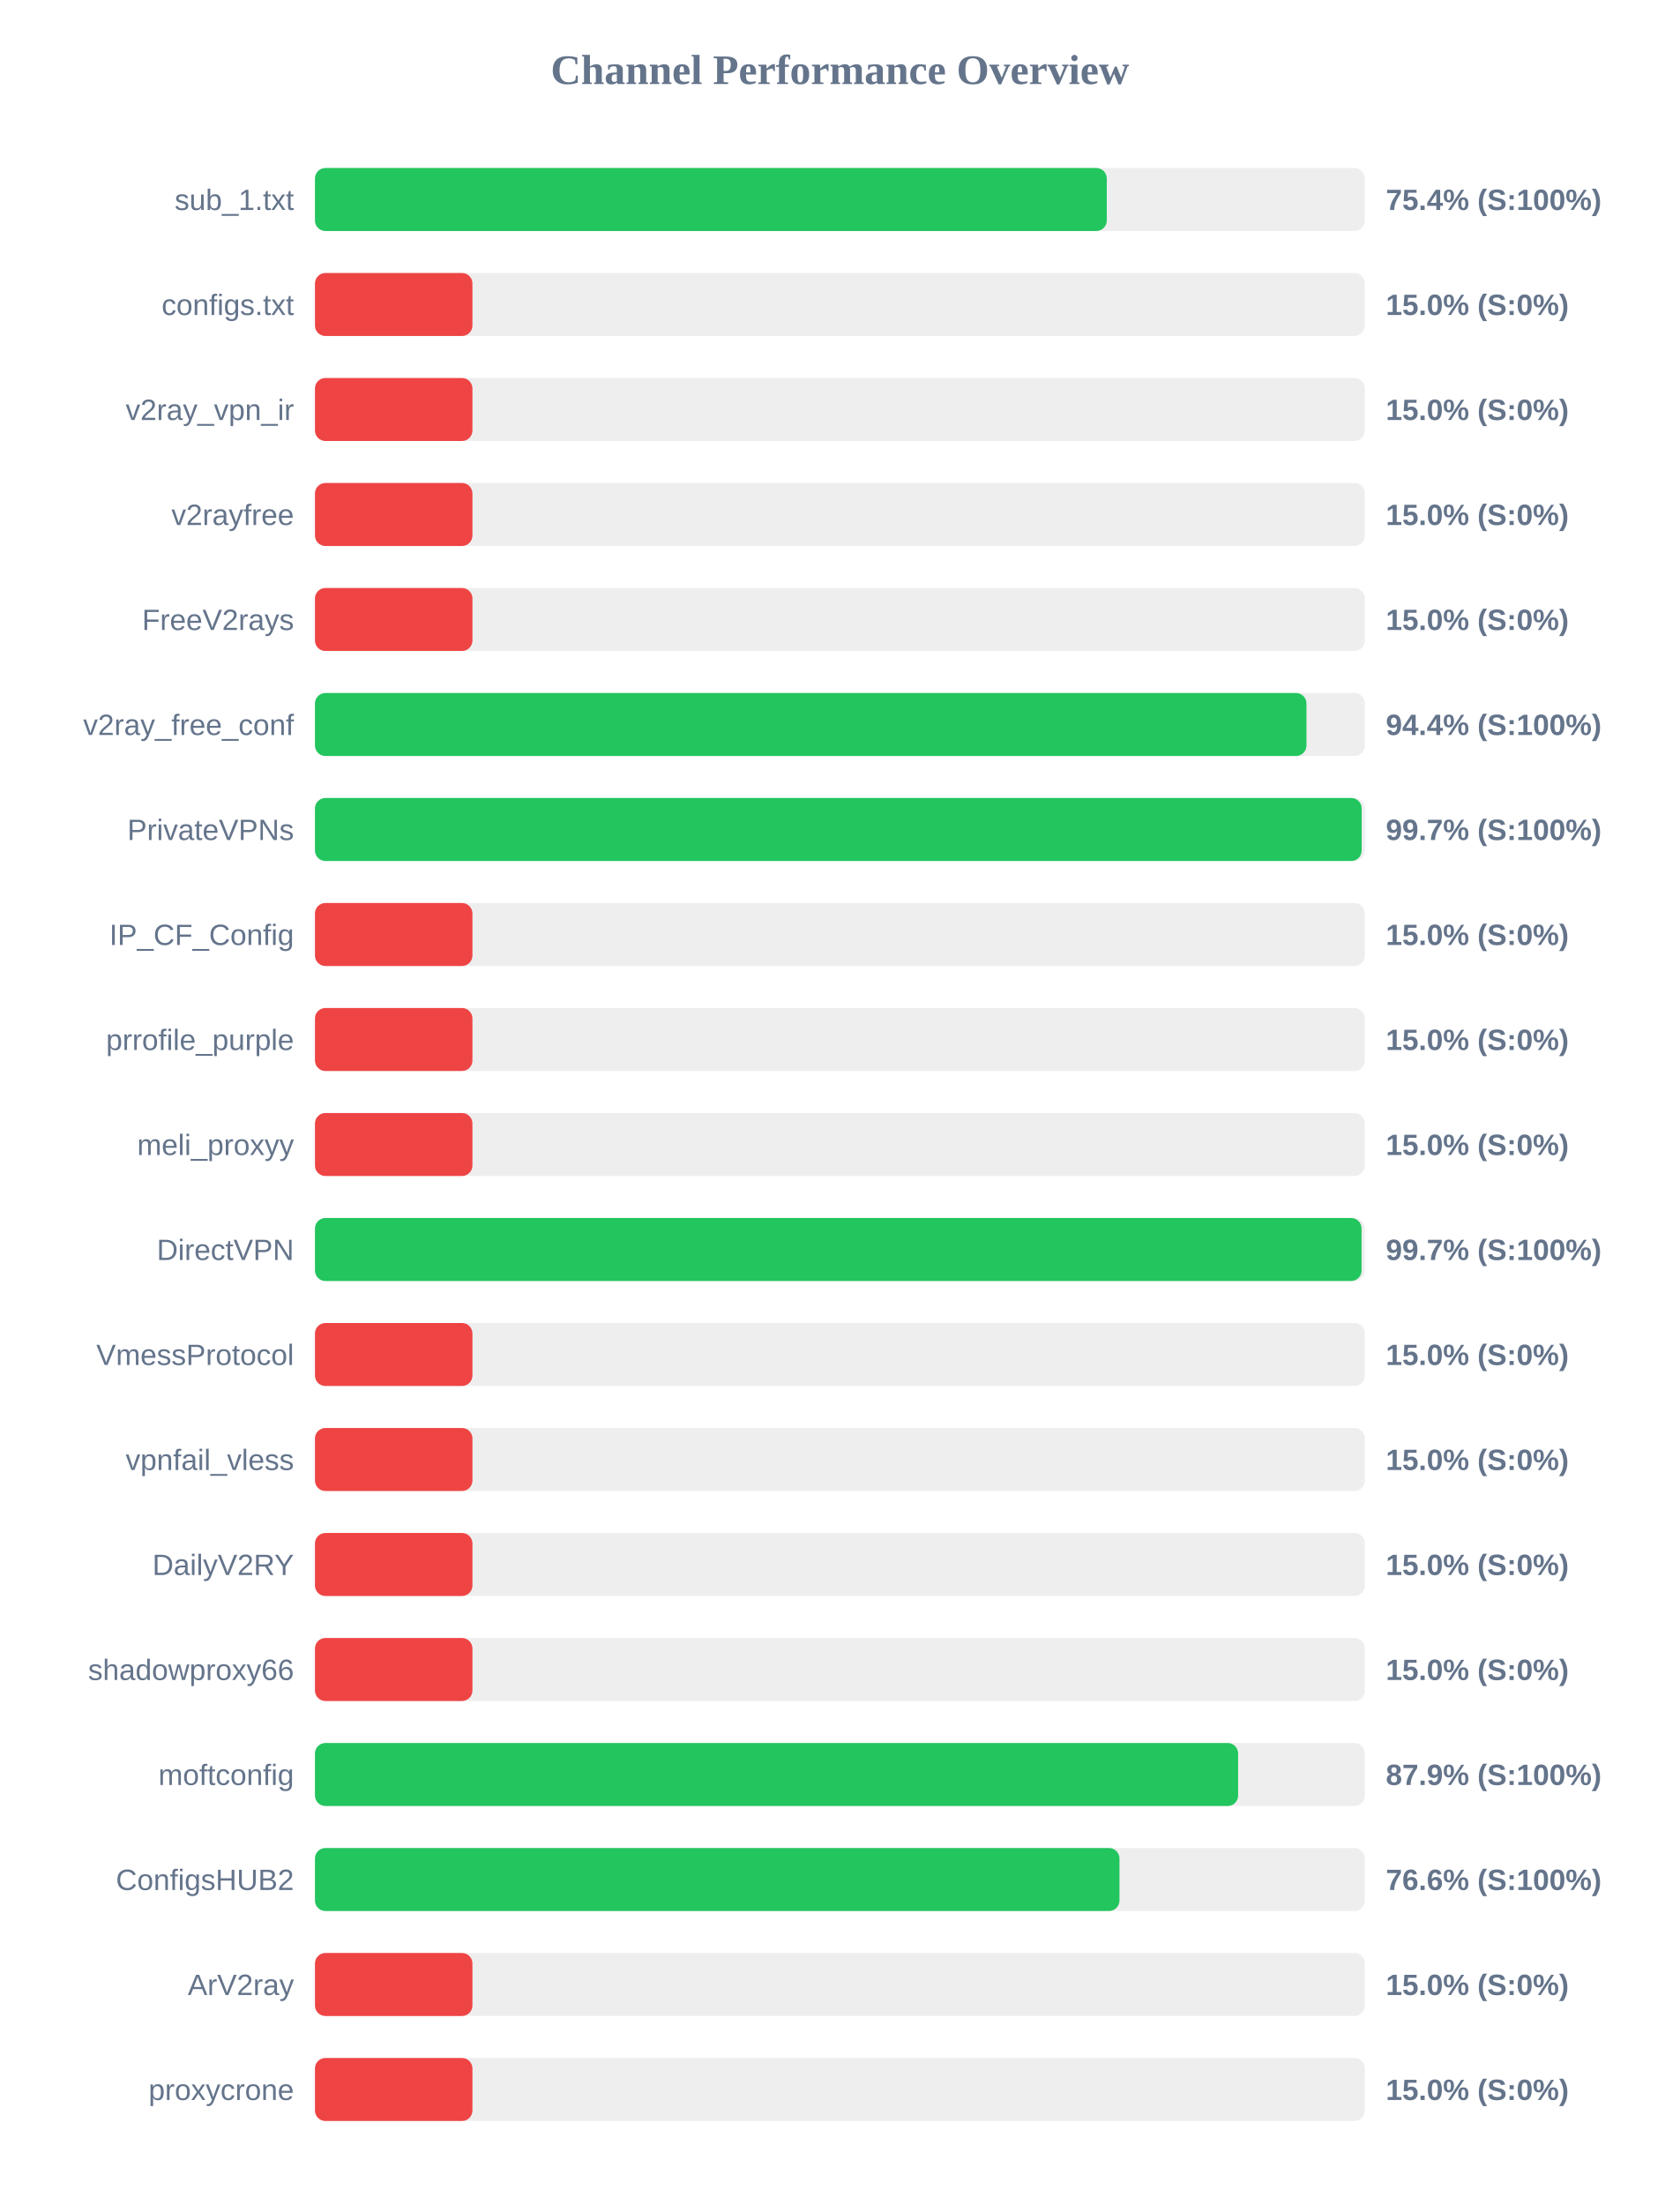
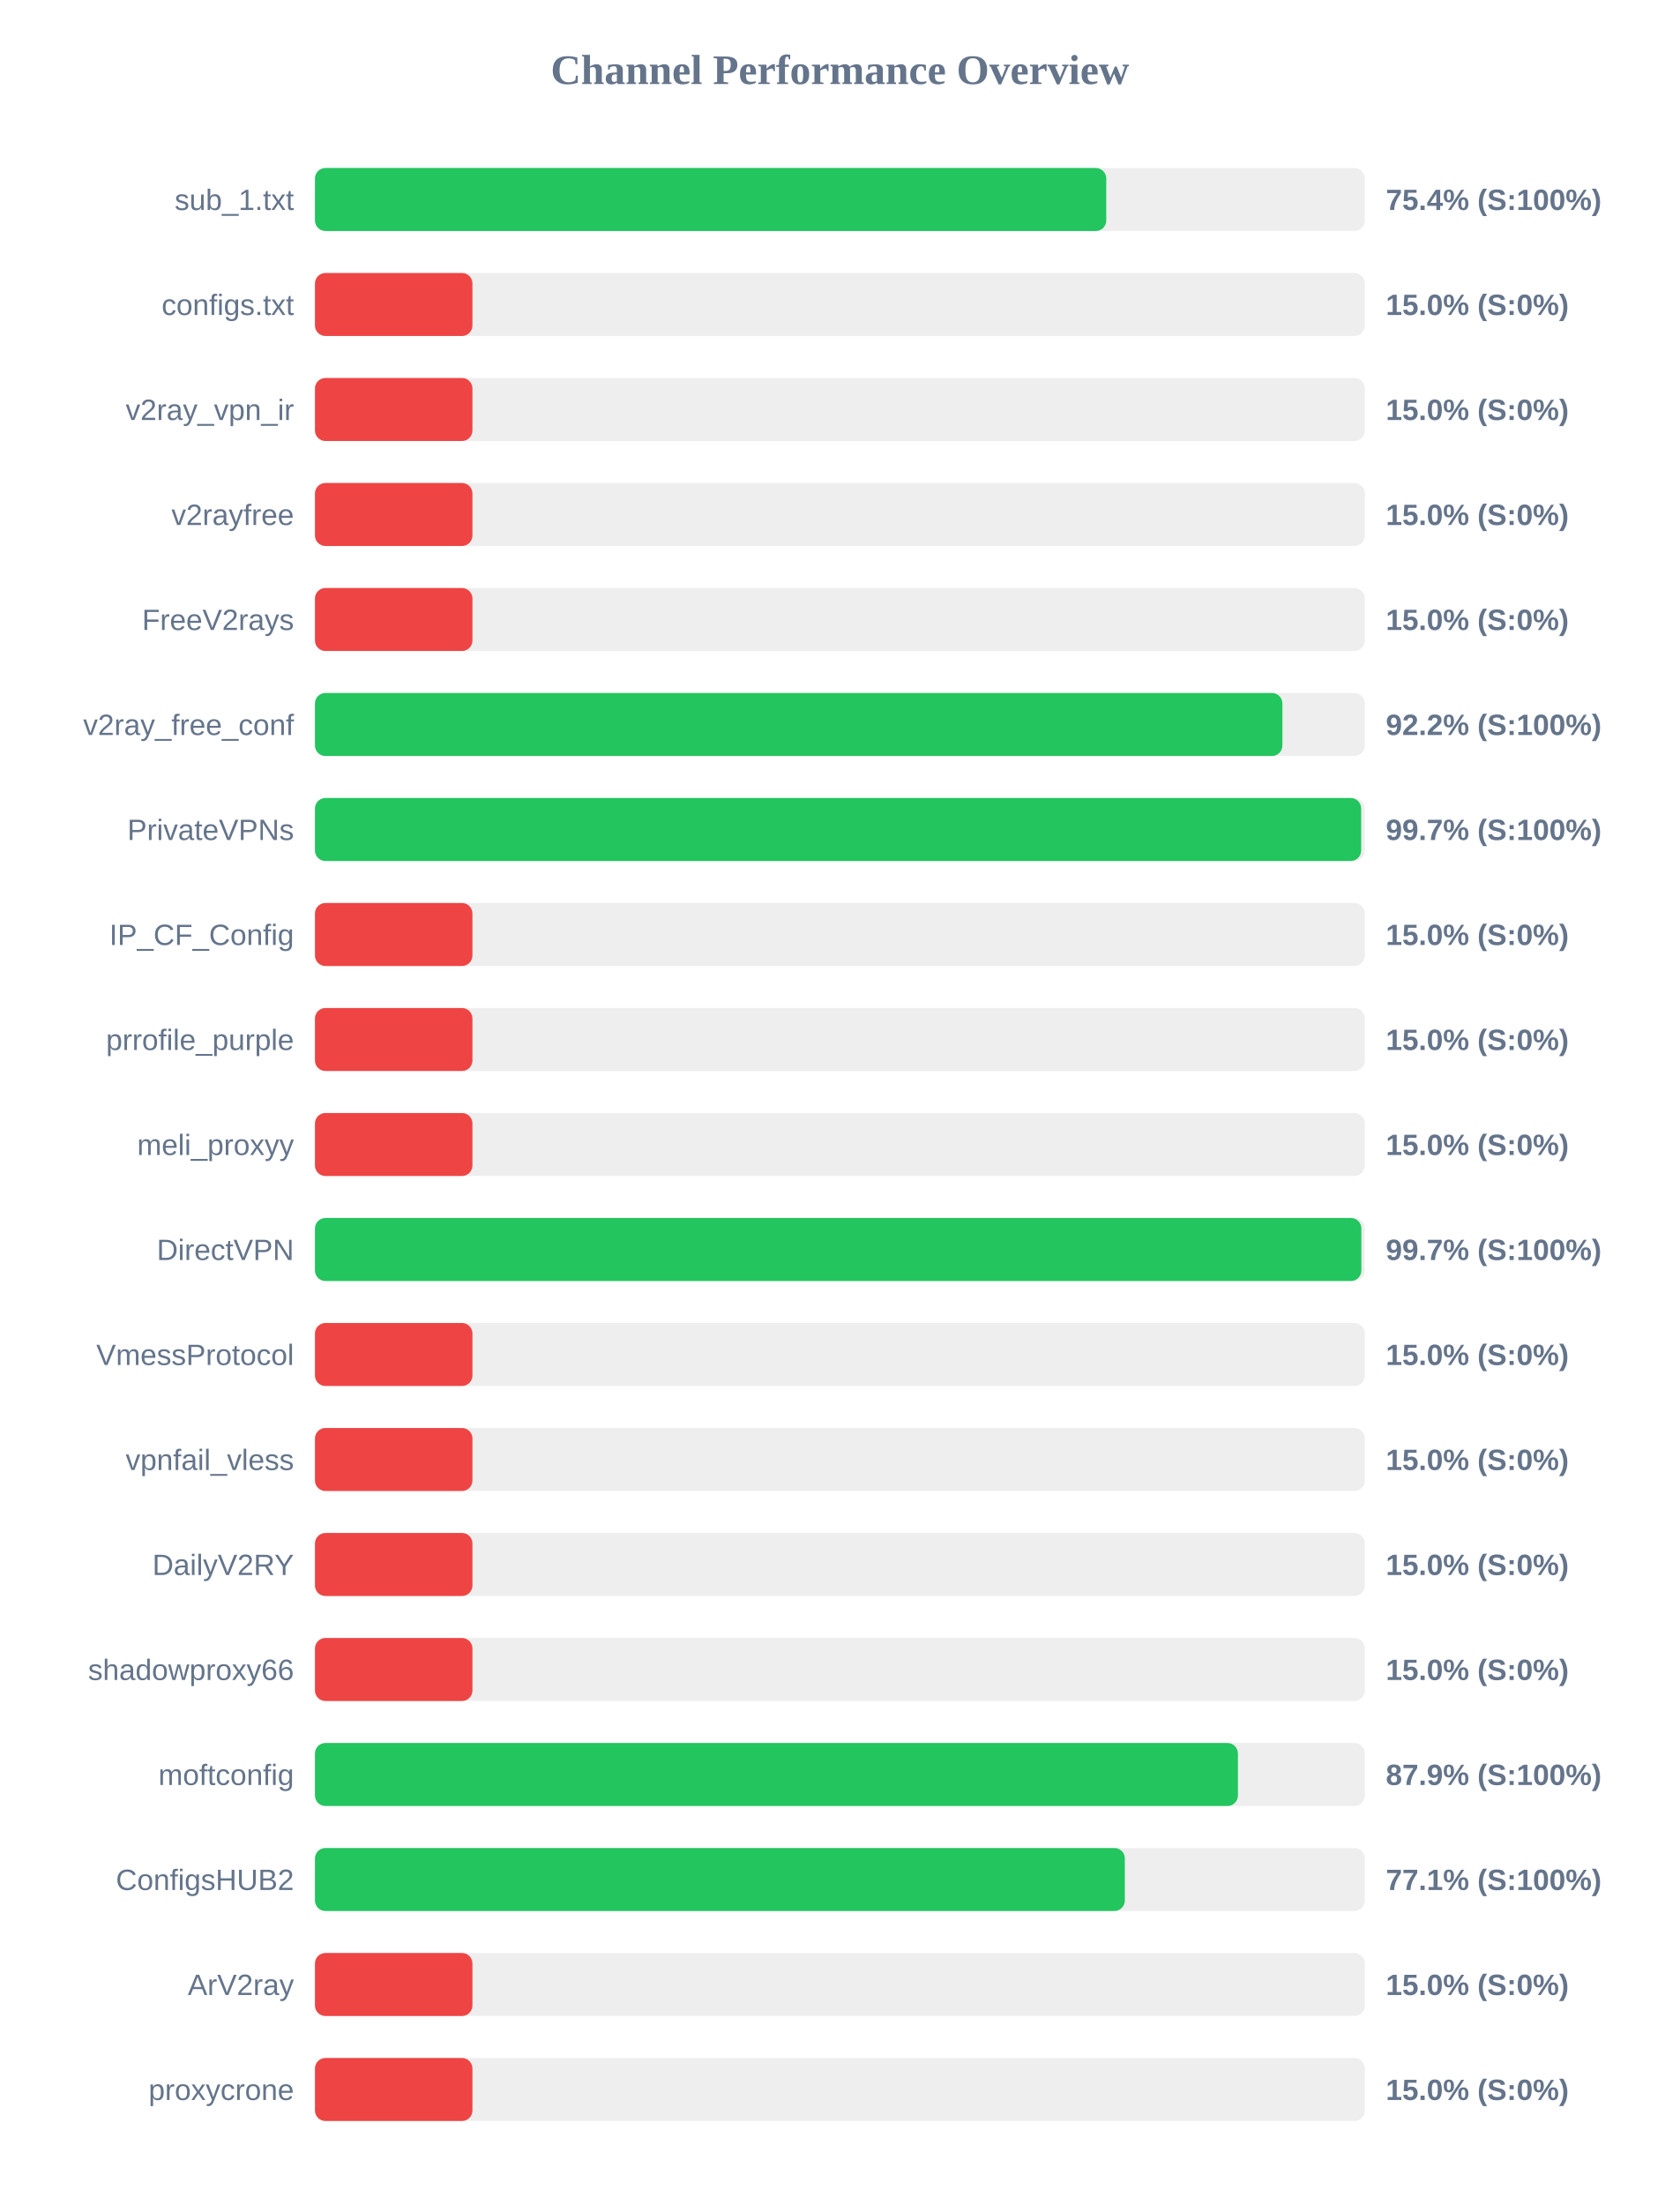
<svg xmlns="http://www.w3.org/2000/svg" width="800" height="1050" version="1.1">
  <style>
        .row { font: 14px Arial; fill: #64748b; }
        .score { font: bold 14px Arial; fill: #64748b; }
    </style>
  <text x="400" y="40" text-anchor="middle" font-size="20px" font-weight="bold" fill="#64748b">Channel Performance Overview</text>
  <rect x="150" y="80" width="500" height="30" fill="#eee" rx="5" />
-   <rect x="150" y="80" width="377.1" height="30" fill="#22c55e" rx="5" />
+   <rect x="150" y="80" width="376.85" height="30" fill="#22c55e" rx="5" />
  <text x="140" y="100" text-anchor="end" class="row">sub_1.txt</text>
  <text x="660" y="100" text-anchor="start" class="score">75.4% (S:100%)</text>
  <rect x="150" y="130" width="500" height="30" fill="#eee" rx="5" />
  <rect x="150" y="130" width="75.0" height="30" fill="#ef4444" rx="5" />
  <text x="140" y="150" text-anchor="end" class="row">configs.txt</text>
  <text x="660" y="150" text-anchor="start" class="score">15.0% (S:0%)</text>
  <rect x="150" y="180" width="500" height="30" fill="#eee" rx="5" />
  <rect x="150" y="180" width="75.0" height="30" fill="#ef4444" rx="5" />
  <text x="140" y="200" text-anchor="end" class="row">v2ray_vpn_ir</text>
  <text x="660" y="200" text-anchor="start" class="score">15.0% (S:0%)</text>
  <rect x="150" y="230" width="500" height="30" fill="#eee" rx="5" />
  <rect x="150" y="230" width="75.0" height="30" fill="#ef4444" rx="5" />
  <text x="140" y="250" text-anchor="end" class="row">v2rayfree</text>
  <text x="660" y="250" text-anchor="start" class="score">15.0% (S:0%)</text>
  <rect x="150" y="280" width="500" height="30" fill="#eee" rx="5" />
  <rect x="150" y="280" width="75.0" height="30" fill="#ef4444" rx="5" />
  <text x="140" y="300" text-anchor="end" class="row">FreeV2rays</text>
  <text x="660" y="300" text-anchor="start" class="score">15.0% (S:0%)</text>
  <rect x="150" y="330" width="500" height="30" fill="#eee" rx="5" />
-   <rect x="150" y="330" width="472.2" height="30" fill="#22c55e" rx="5" />
+   <rect x="150" y="330" width="460.75" height="30" fill="#22c55e" rx="5" />
  <text x="140" y="350" text-anchor="end" class="row">v2ray_free_conf</text>
-   <text x="660" y="350" text-anchor="start" class="score">94.4% (S:100%)</text>
+   <text x="660" y="350" text-anchor="start" class="score">92.2% (S:100%)</text>
  <rect x="150" y="380" width="500" height="30" fill="#eee" rx="5" />
-   <rect x="150" y="380" width="498.5" height="30" fill="#22c55e" rx="5" />
+   <rect x="150" y="380" width="498.25" height="30" fill="#22c55e" rx="5" />
  <text x="140" y="400" text-anchor="end" class="row">PrivateVPNs</text>
  <text x="660" y="400" text-anchor="start" class="score">99.7% (S:100%)</text>
  <rect x="150" y="430" width="500" height="30" fill="#eee" rx="5" />
  <rect x="150" y="430" width="75.0" height="30" fill="#ef4444" rx="5" />
  <text x="140" y="450" text-anchor="end" class="row">IP_CF_Config</text>
  <text x="660" y="450" text-anchor="start" class="score">15.0% (S:0%)</text>
  <rect x="150" y="480" width="500" height="30" fill="#eee" rx="5" />
  <rect x="150" y="480" width="75.0" height="30" fill="#ef4444" rx="5" />
  <text x="140" y="500" text-anchor="end" class="row">prrofile_purple</text>
  <text x="660" y="500" text-anchor="start" class="score">15.0% (S:0%)</text>
  <rect x="150" y="530" width="500" height="30" fill="#eee" rx="5" />
  <rect x="150" y="530" width="75.0" height="30" fill="#ef4444" rx="5" />
  <text x="140" y="550" text-anchor="end" class="row">meli_proxyy</text>
  <text x="660" y="550" text-anchor="start" class="score">15.0% (S:0%)</text>
  <rect x="150" y="580" width="500" height="30" fill="#eee" rx="5" />
-   <rect x="150" y="580" width="498.45" height="30" fill="#22c55e" rx="5" />
+   <rect x="150" y="580" width="498.35" height="30" fill="#22c55e" rx="5" />
  <text x="140" y="600" text-anchor="end" class="row">DirectVPN</text>
  <text x="660" y="600" text-anchor="start" class="score">99.7% (S:100%)</text>
  <rect x="150" y="630" width="500" height="30" fill="#eee" rx="5" />
  <rect x="150" y="630" width="75.0" height="30" fill="#ef4444" rx="5" />
  <text x="140" y="650" text-anchor="end" class="row">VmessProtocol</text>
  <text x="660" y="650" text-anchor="start" class="score">15.0% (S:0%)</text>
  <rect x="150" y="680" width="500" height="30" fill="#eee" rx="5" />
  <rect x="150" y="680" width="75.0" height="30" fill="#ef4444" rx="5" />
  <text x="140" y="700" text-anchor="end" class="row">vpnfail_vless</text>
  <text x="660" y="700" text-anchor="start" class="score">15.0% (S:0%)</text>
  <rect x="150" y="730" width="500" height="30" fill="#eee" rx="5" />
  <rect x="150" y="730" width="75.0" height="30" fill="#ef4444" rx="5" />
  <text x="140" y="750" text-anchor="end" class="row">DailyV2RY</text>
  <text x="660" y="750" text-anchor="start" class="score">15.0% (S:0%)</text>
  <rect x="150" y="780" width="500" height="30" fill="#eee" rx="5" />
  <rect x="150" y="780" width="75.0" height="30" fill="#ef4444" rx="5" />
  <text x="140" y="800" text-anchor="end" class="row">shadowproxy66</text>
  <text x="660" y="800" text-anchor="start" class="score">15.0% (S:0%)</text>
  <rect x="150" y="830" width="500" height="30" fill="#eee" rx="5" />
-   <rect x="150" y="830" width="439.65" height="30" fill="#22c55e" rx="5" />
+   <rect x="150" y="830" width="439.55" height="30" fill="#22c55e" rx="5" />
  <text x="140" y="850" text-anchor="end" class="row">moftconfig</text>
  <text x="660" y="850" text-anchor="start" class="score">87.9% (S:100%)</text>
  <rect x="150" y="880" width="500" height="30" fill="#eee" rx="5" />
-   <rect x="150" y="880" width="383.15" height="30" fill="#22c55e" rx="5" />
+   <rect x="150" y="880" width="385.7" height="30" fill="#22c55e" rx="5" />
  <text x="140" y="900" text-anchor="end" class="row">ConfigsHUB2</text>
-   <text x="660" y="900" text-anchor="start" class="score">76.6% (S:100%)</text>
+   <text x="660" y="900" text-anchor="start" class="score">77.1% (S:100%)</text>
  <rect x="150" y="930" width="500" height="30" fill="#eee" rx="5" />
  <rect x="150" y="930" width="75.0" height="30" fill="#ef4444" rx="5" />
  <text x="140" y="950" text-anchor="end" class="row">ArV2ray</text>
  <text x="660" y="950" text-anchor="start" class="score">15.0% (S:0%)</text>
  <rect x="150" y="980" width="500" height="30" fill="#eee" rx="5" />
  <rect x="150" y="980" width="75.0" height="30" fill="#ef4444" rx="5" />
  <text x="140" y="1000" text-anchor="end" class="row">proxycrone</text>
  <text x="660" y="1000" text-anchor="start" class="score">15.0% (S:0%)</text>
</svg>
